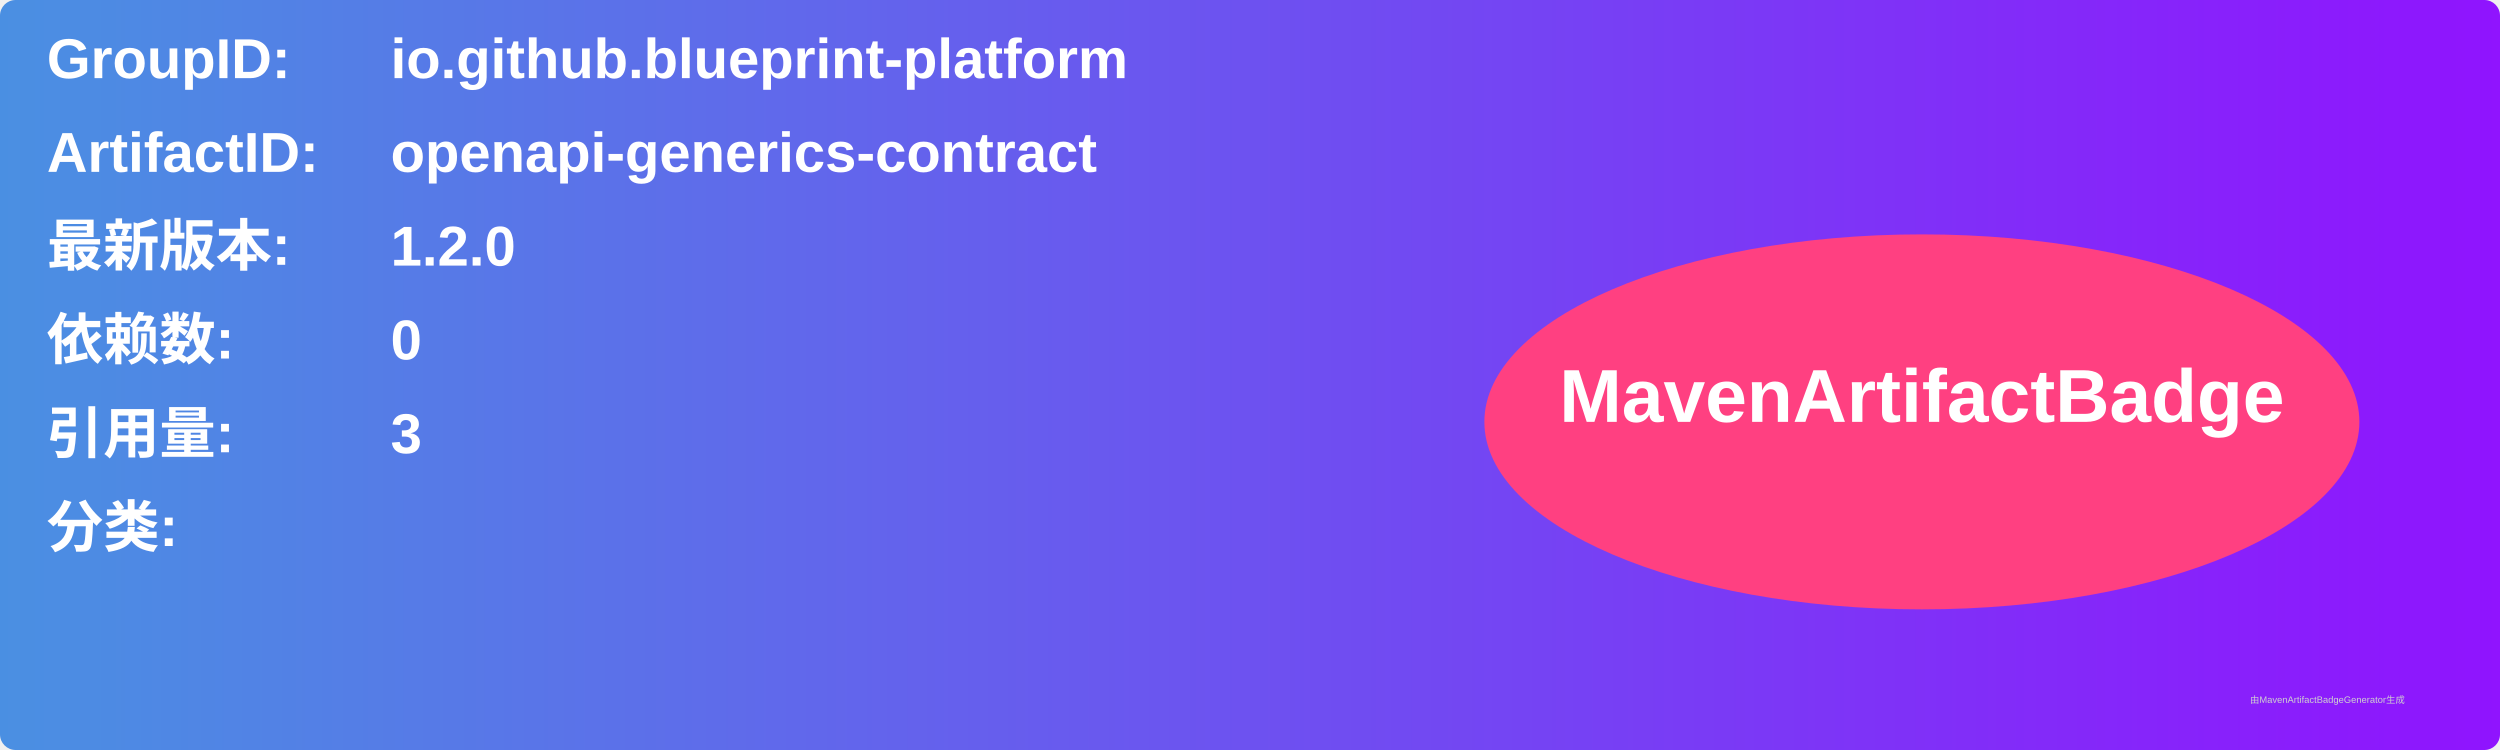
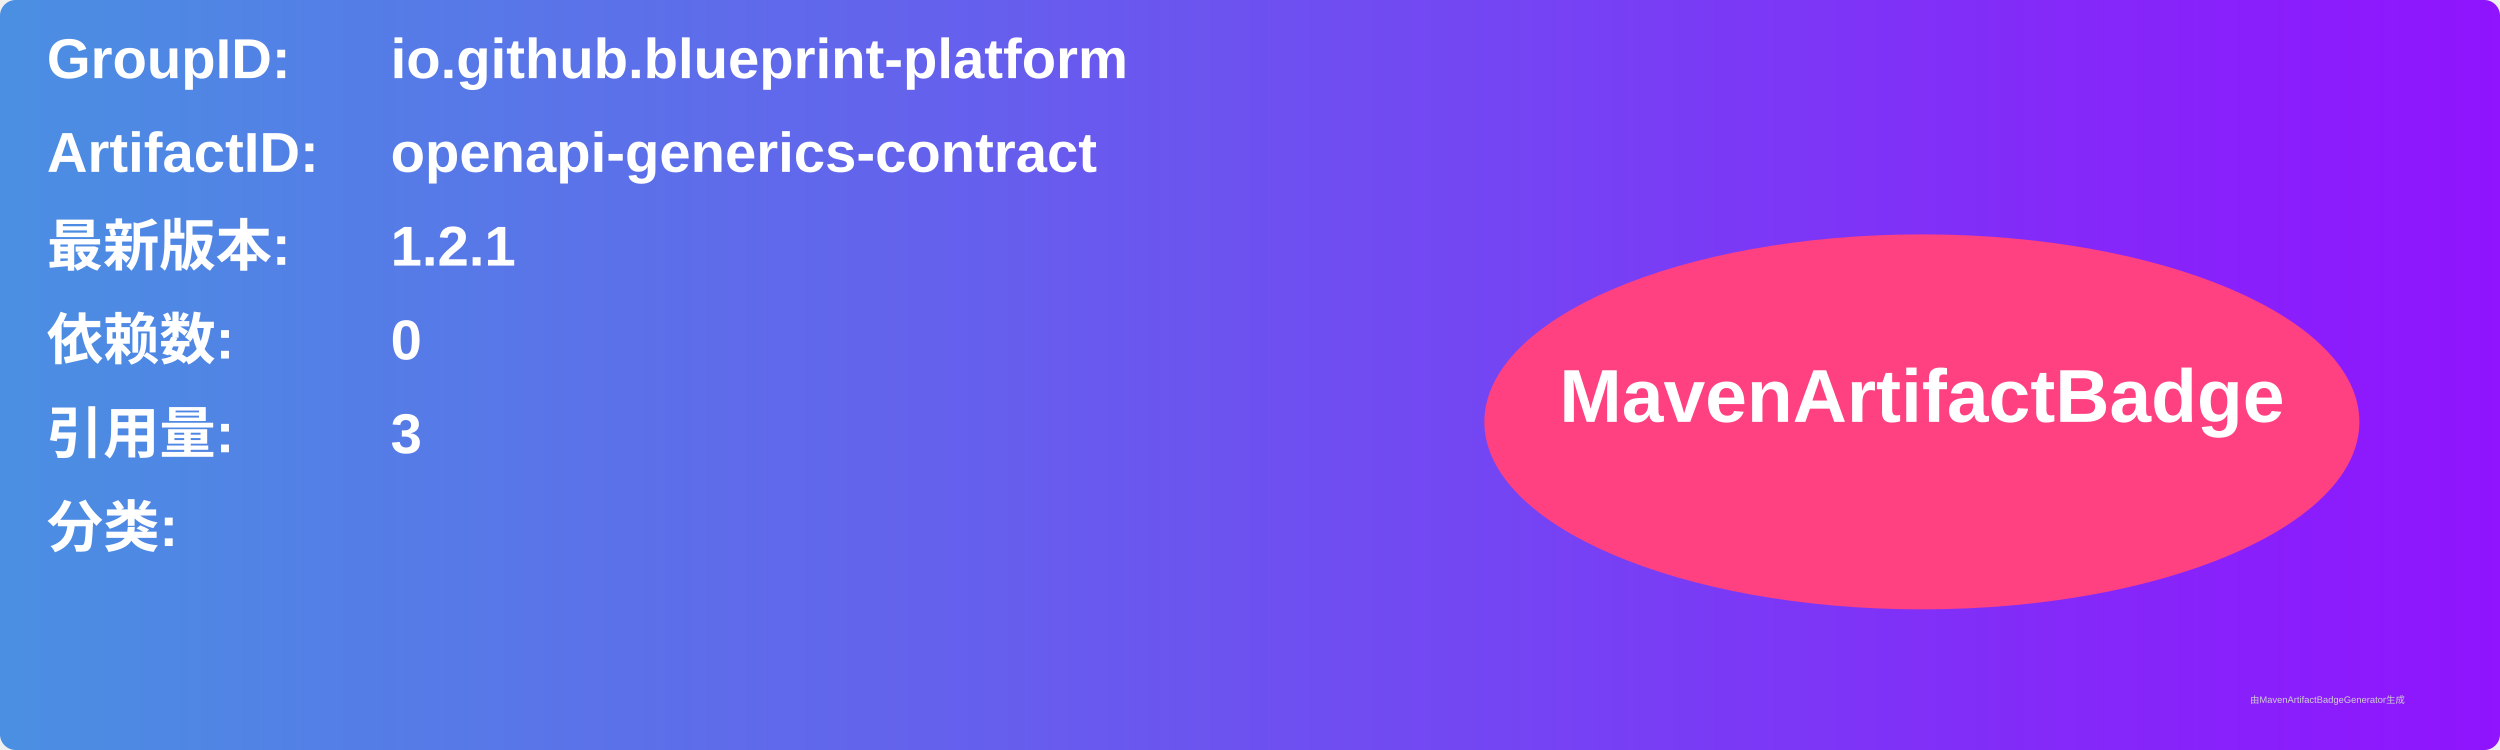
<svg xmlns="http://www.w3.org/2000/svg" width="800" height="240" viewBox="0 0 800 240">
  <linearGradient id="grad" x1="0%" y1="0%" x2="100%" y2="0%">
    <stop offset="0%" stop-color="#4a90e2" />
    <stop offset="100%" stop-color="#9013fe" />
  </linearGradient>
  <rect width="100%" height="100%" rx="5" ry="5" fill="url(#grad)" />
  <g transform="translate(15, 15)">
    <text x="0" y="10" font-family="Arial" font-size="18" fill="white" font-weight="bold" width="260">GroupID:</text>
    <text x="110" y="10" font-family="Arial" font-size="18" fill="white" font-weight="bold" width="460">io.github.blueprint-platform</text>
    <text x="0" y="40" font-family="Arial" font-size="18" fill="white" font-weight="bold" width="260">ArtifactID:</text>
    <text x="110" y="40" font-family="Arial" font-size="18" fill="white" font-weight="bold" width="460">openapi-generics-contract</text>
    <text x="0" y="70" font-family="Arial" font-size="18" fill="white" font-weight="bold">最新版本:</text>
    <text x="110" y="70" font-family="Arial" font-size="18" fill="white" font-weight="bold">
-       <tspan font-weight="bold">1.2.0</tspan>
+       <tspan font-weight="bold">1.2.1</tspan>
    </text>
    <text x="0" y="100" font-family="Arial" font-size="18" fill="white" font-weight="bold">依赖数: </text>
    <text x="110" y="100" font-family="Arial" font-size="18" fill="white">
      <tspan font-weight="bold">0</tspan>
    </text>
    <text x="0" y="130" font-family="Arial" font-size="18" fill="white" font-weight="bold">引用量: </text>
    <text x="110" y="130" font-family="Arial" font-size="18" fill="white">
      <tspan font-weight="bold">3</tspan>
    </text>
    <text x="0" y="160" font-family="Arial" font-size="18" fill="white" font-weight="bold">分类:</text>
    <text x="10" y="190" font-family="Arial" font-size="10" fill="white">
      <tspan font-weight="bold" />
    </text>
    <ellipse cx="600" cy="120" rx="140" ry="60" fill="#ff4081" />
    <text x="600" y="120" text-anchor="middle" font-family="Arial" font-size="24" fill="white" font-weight="bold">MavenArtifactBadge</text>
  </g>
  <text x="720" y="225" font-family="Arial" font-size="3" fill="#d0d0d0">由MavenArtifactBadgeGenerator生成</text>
</svg>
